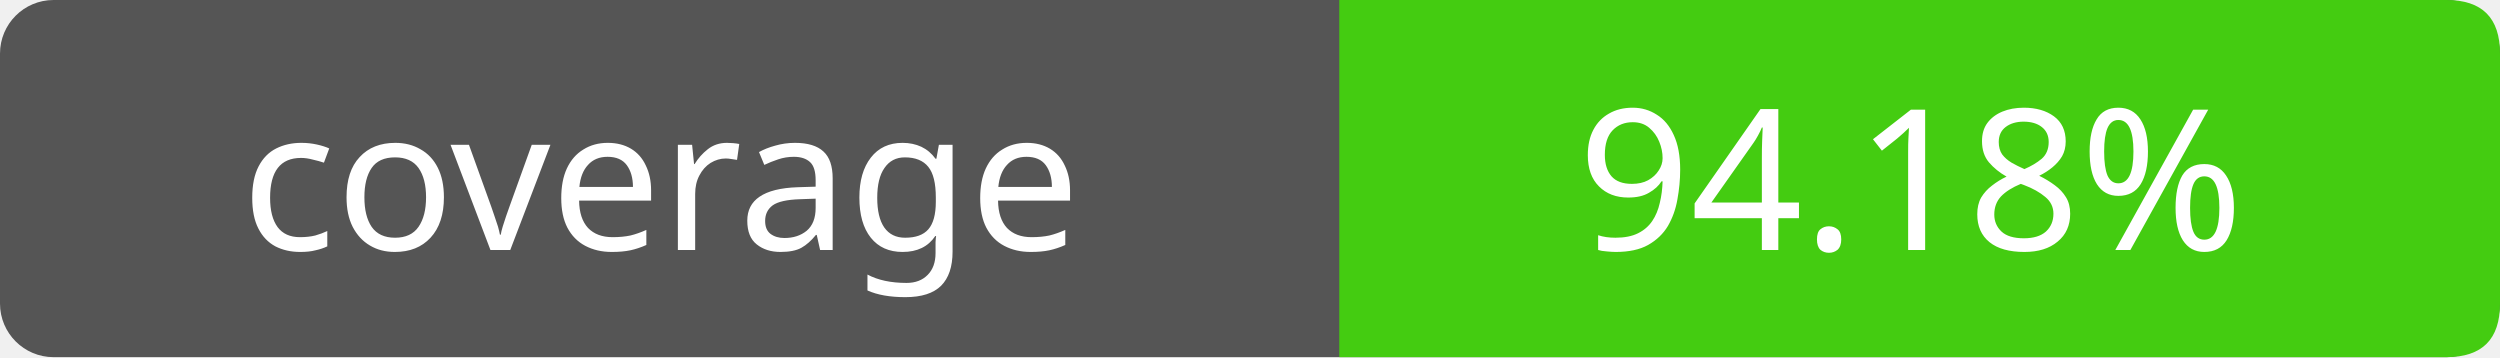
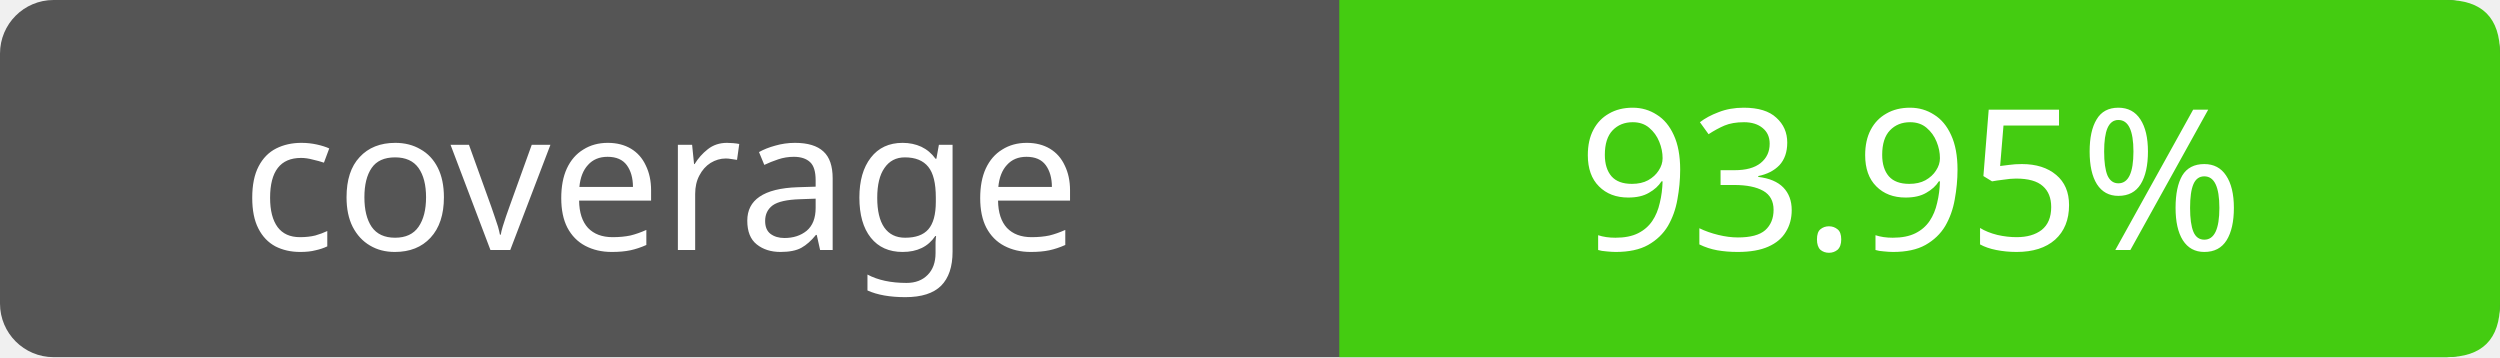
- <svg xmlns="http://www.w3.org/2000/svg" width="140" height="20" role="img" aria-label="coverage: 94.18%">
+ <svg xmlns="http://www.w3.org/2000/svg" width="140" height="20" role="img" aria-label="coverage: 93.95%">
  <rect width="140" height="20" rx="3" fill="#555" />
  <path fill="#4c1" d="M75 0h62q3 0 3 3v14q0 3-3 3H75z" />
  <g fill="#fff" text-anchor="middle" font-family="Verdana,sans-serif" font-size="11">
    <text x="37" y="14">coverage</text>
-     <text x="107" y="14">94.18%</text>
+     <text x="107" y="14">93.95%</text>
  </g>
</svg>
